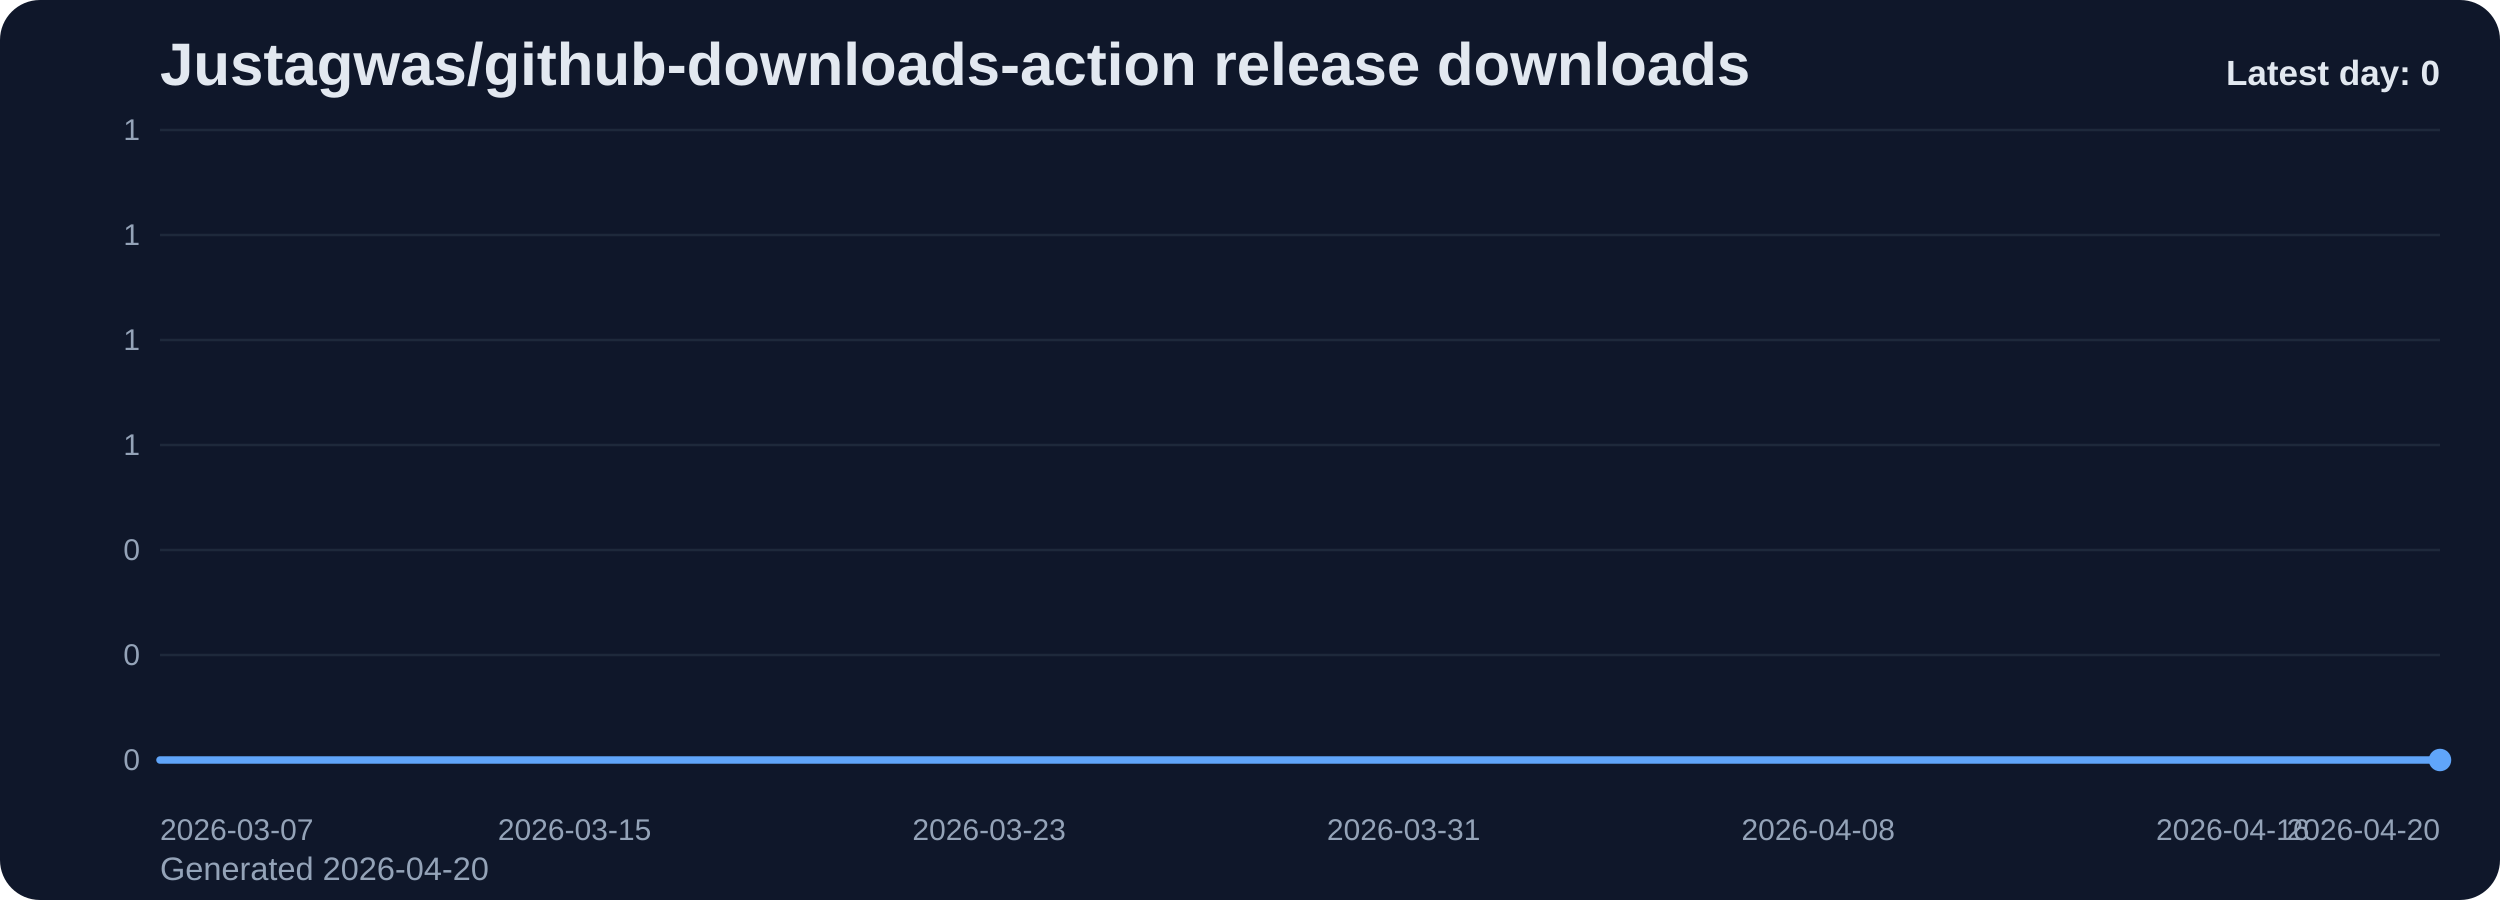
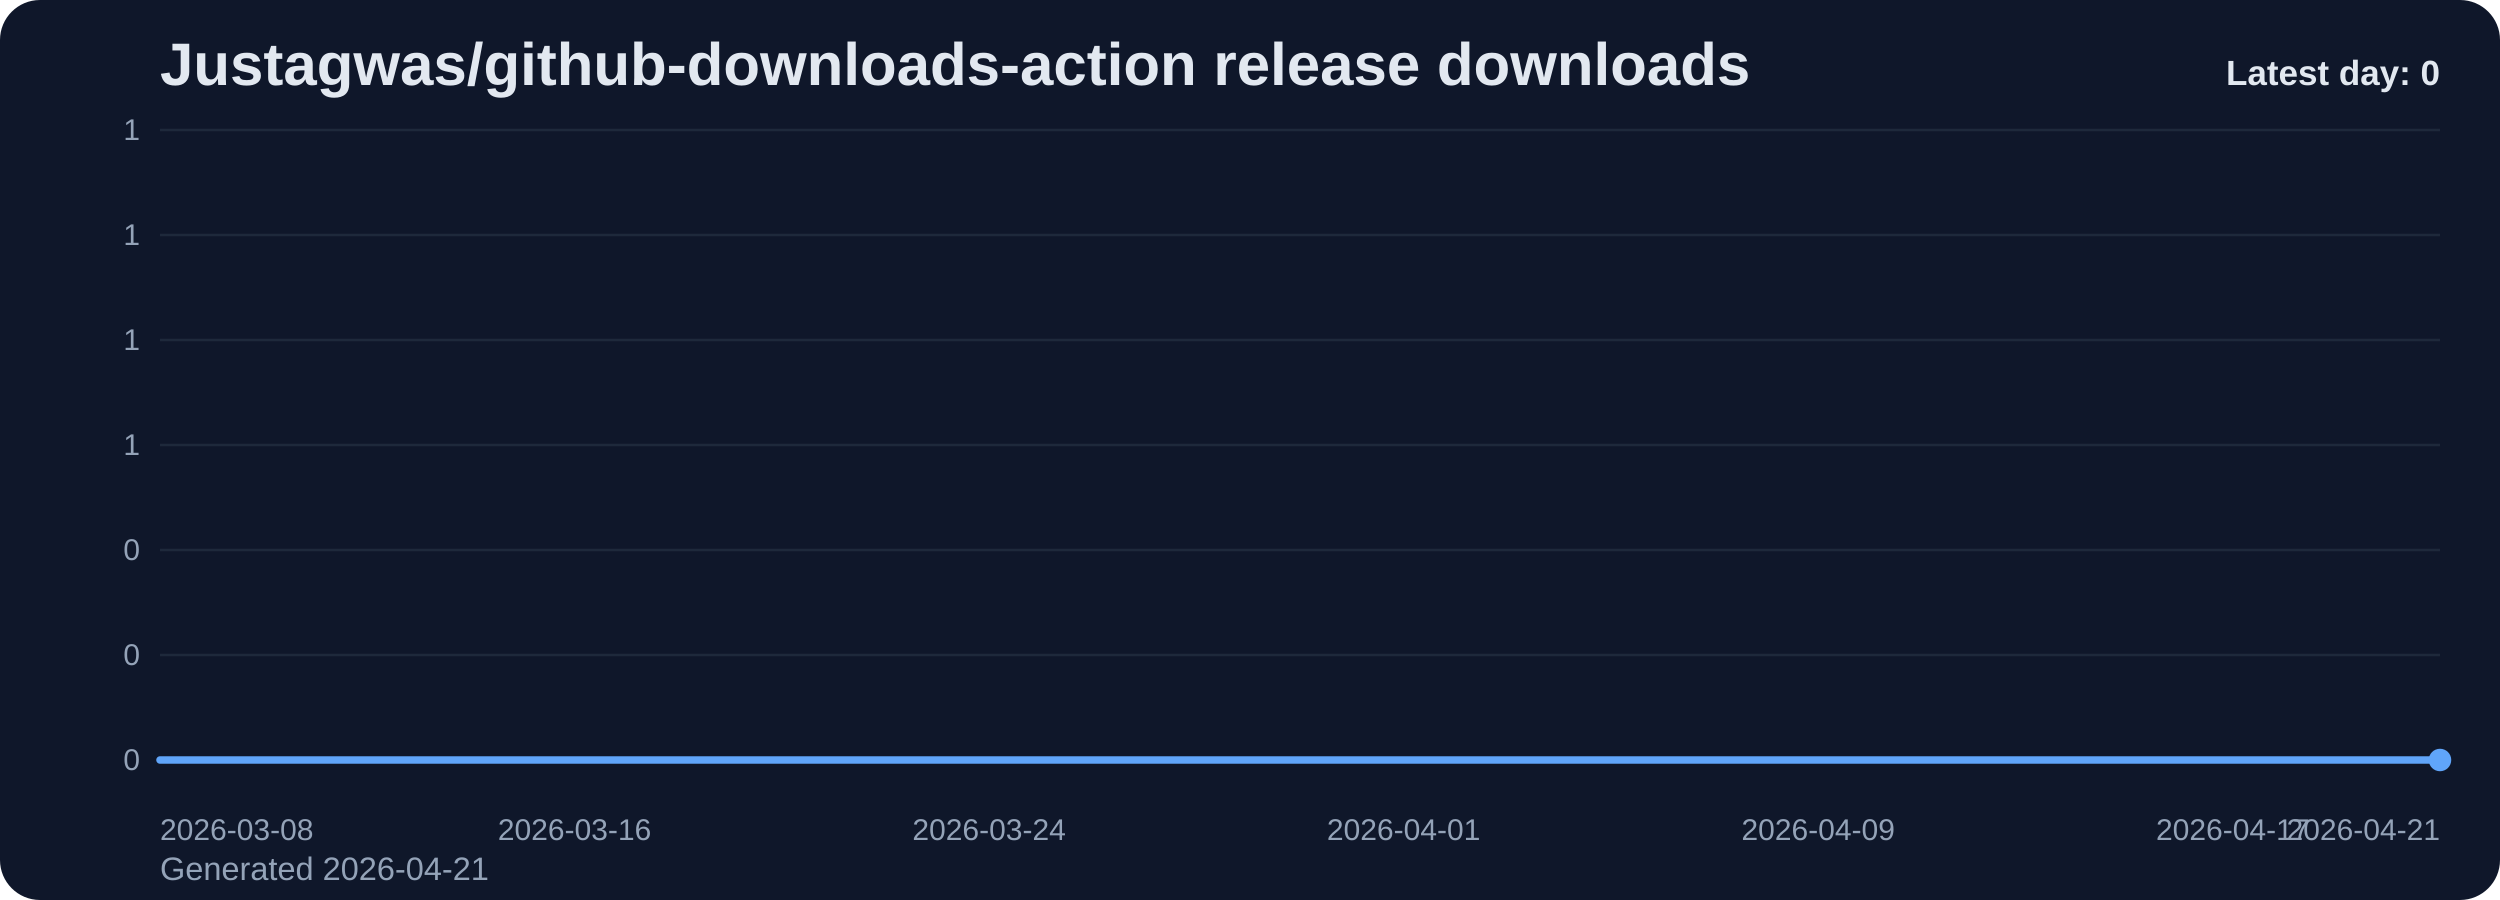
<svg xmlns="http://www.w3.org/2000/svg" viewBox="0 0 1000 360" role="img" aria-label="Justagwas/github-downloads-action release downloads chart">
  <defs>
    <linearGradient id="fill-daily-slate" x1="0" y1="0" x2="0" y2="1">
      <stop offset="0%" stop-color="#60a5fa" stop-opacity="0.32" />
      <stop offset="100%" stop-color="#60a5fa" stop-opacity="0.05" />
    </linearGradient>
    <style>
      .bg { fill: #0f172a; }
      .title { font: 700 24px Arial, sans-serif; fill: #e2e8f0; }
      .sub { font: 400 13px Arial, sans-serif; fill: #94a3b8; }
      .grid { stroke: #1e293b; stroke-width: 1; }
      .axis { font: 400 12px Arial, sans-serif; fill: #94a3b8; }
      .line { fill: none; stroke: #60a5fa; stroke-width: 3; stroke-linecap: round; stroke-linejoin: round; }
      .dot { fill: #60a5fa; }
      .value { font: 600 11px Arial, sans-serif; fill: #cbd5e1; }
      .latest { font: 700 14px Arial, sans-serif; fill: #e2e8f0; }
    </style>
  </defs>
  <rect class="bg" x="0" y="0" width="1000" height="360" rx="16" />
  <text class="title" x="64" y="34">Justagwas/github-downloads-action release downloads</text>
-   <text class="sub" x="64" y="352">Generated 2026-04-20</text>
+   <text class="sub" x="64" y="352">Generated 2026-04-21</text>
  <line x1="64" y1="52.00" x2="976" y2="52.00" class="grid" />
  <text x="56" y="56.00" text-anchor="end" class="axis">1</text>
  <line x1="64" y1="94.00" x2="976" y2="94.00" class="grid" />
  <text x="56" y="98.00" text-anchor="end" class="axis">1</text>
  <line x1="64" y1="136.00" x2="976" y2="136.00" class="grid" />
  <text x="56" y="140.00" text-anchor="end" class="axis">1</text>
  <line x1="64" y1="178.00" x2="976" y2="178.00" class="grid" />
  <text x="56" y="182.00" text-anchor="end" class="axis">1</text>
  <line x1="64" y1="220.00" x2="976" y2="220.00" class="grid" />
  <text x="56" y="224.00" text-anchor="end" class="axis">0</text>
  <line x1="64" y1="262.00" x2="976" y2="262.00" class="grid" />
  <text x="56" y="266.00" text-anchor="end" class="axis">0</text>
  <line x1="64" y1="304.00" x2="976" y2="304.00" class="grid" />
  <text x="56" y="308.00" text-anchor="end" class="axis">0</text>
  <path d="M 64.00 304 L 64.00 304.00 L 84.73 304.00 L 105.45 304.00 L 126.18 304.00 L 146.91 304.00 L 167.64 304.00 L 188.36 304.00 L 209.09 304.00 L 229.82 304.00 L 250.55 304.00 L 271.27 304.00 L 292.00 304.00 L 312.73 304.00 L 333.45 304.00 L 354.18 304.00 L 374.91 304.00 L 395.64 304.00 L 416.36 304.00 L 437.09 304.00 L 457.82 304.00 L 478.55 304.00 L 499.27 304.00 L 520.00 304.00 L 540.73 304.00 L 561.45 304.00 L 582.18 304.00 L 602.91 304.00 L 623.64 304.00 L 644.36 304.00 L 665.09 304.00 L 685.82 304.00 L 706.55 304.00 L 727.27 304.00 L 748.00 304.00 L 768.73 304.00 L 789.45 304.00 L 810.18 304.00 L 830.91 304.00 L 851.64 304.00 L 872.36 304.00 L 893.09 304.00 L 913.82 304.00 L 934.55 304.00 L 955.27 304.00 L 976.00 304.00 L 976.00 304 Z" fill="url(#fill-daily-slate)" />
  <polyline class="line" points="64.00,304.00 84.73,304.00 105.45,304.00 126.18,304.00 146.91,304.00 167.64,304.00 188.36,304.00 209.09,304.00 229.82,304.00 250.55,304.00 271.27,304.00 292.00,304.00 312.73,304.00 333.45,304.00 354.18,304.00 374.91,304.00 395.64,304.00 416.36,304.00 437.09,304.00 457.82,304.00 478.55,304.00 499.27,304.00 520.00,304.00 540.73,304.00 561.45,304.00 582.18,304.00 602.91,304.00 623.64,304.00 644.36,304.00 665.09,304.00 685.82,304.00 706.55,304.00 727.27,304.00 748.00,304.00 768.73,304.00 789.45,304.00 810.18,304.00 830.91,304.00 851.64,304.00 872.36,304.00 893.09,304.00 913.82,304.00 934.55,304.00 955.27,304.00 976.00,304.00" />
  <circle class="dot" cx="976.00" cy="304.00" r="4.5" />
-   <text class="axis" x="64.00" y="336" text-anchor="start">2026-03-07</text>
-   <text class="axis" x="229.82" y="336" text-anchor="middle">2026-03-15</text>
-   <text class="axis" x="395.64" y="336" text-anchor="middle">2026-03-23</text>
-   <text class="axis" x="561.45" y="336" text-anchor="middle">2026-03-31</text>
-   <text class="axis" x="727.27" y="336" text-anchor="middle">2026-04-08</text>
-   <text class="axis" x="893.09" y="336" text-anchor="middle">2026-04-16</text>
-   <text class="axis" x="976.00" y="336" text-anchor="end">2026-04-20</text>
+   <text class="axis" x="64.00" y="336" text-anchor="start">2026-03-08</text>
+   <text class="axis" x="229.82" y="336" text-anchor="middle">2026-03-16</text>
+   <text class="axis" x="395.64" y="336" text-anchor="middle">2026-03-24</text>
+   <text class="axis" x="561.45" y="336" text-anchor="middle">2026-04-01</text>
+   <text class="axis" x="727.27" y="336" text-anchor="middle">2026-04-09</text>
+   <text class="axis" x="893.09" y="336" text-anchor="middle">2026-04-17</text>
+   <text class="axis" x="976.00" y="336" text-anchor="end">2026-04-21</text>
  <text class="latest" x="976" y="34" text-anchor="end">Latest day: 0</text>
</svg>
